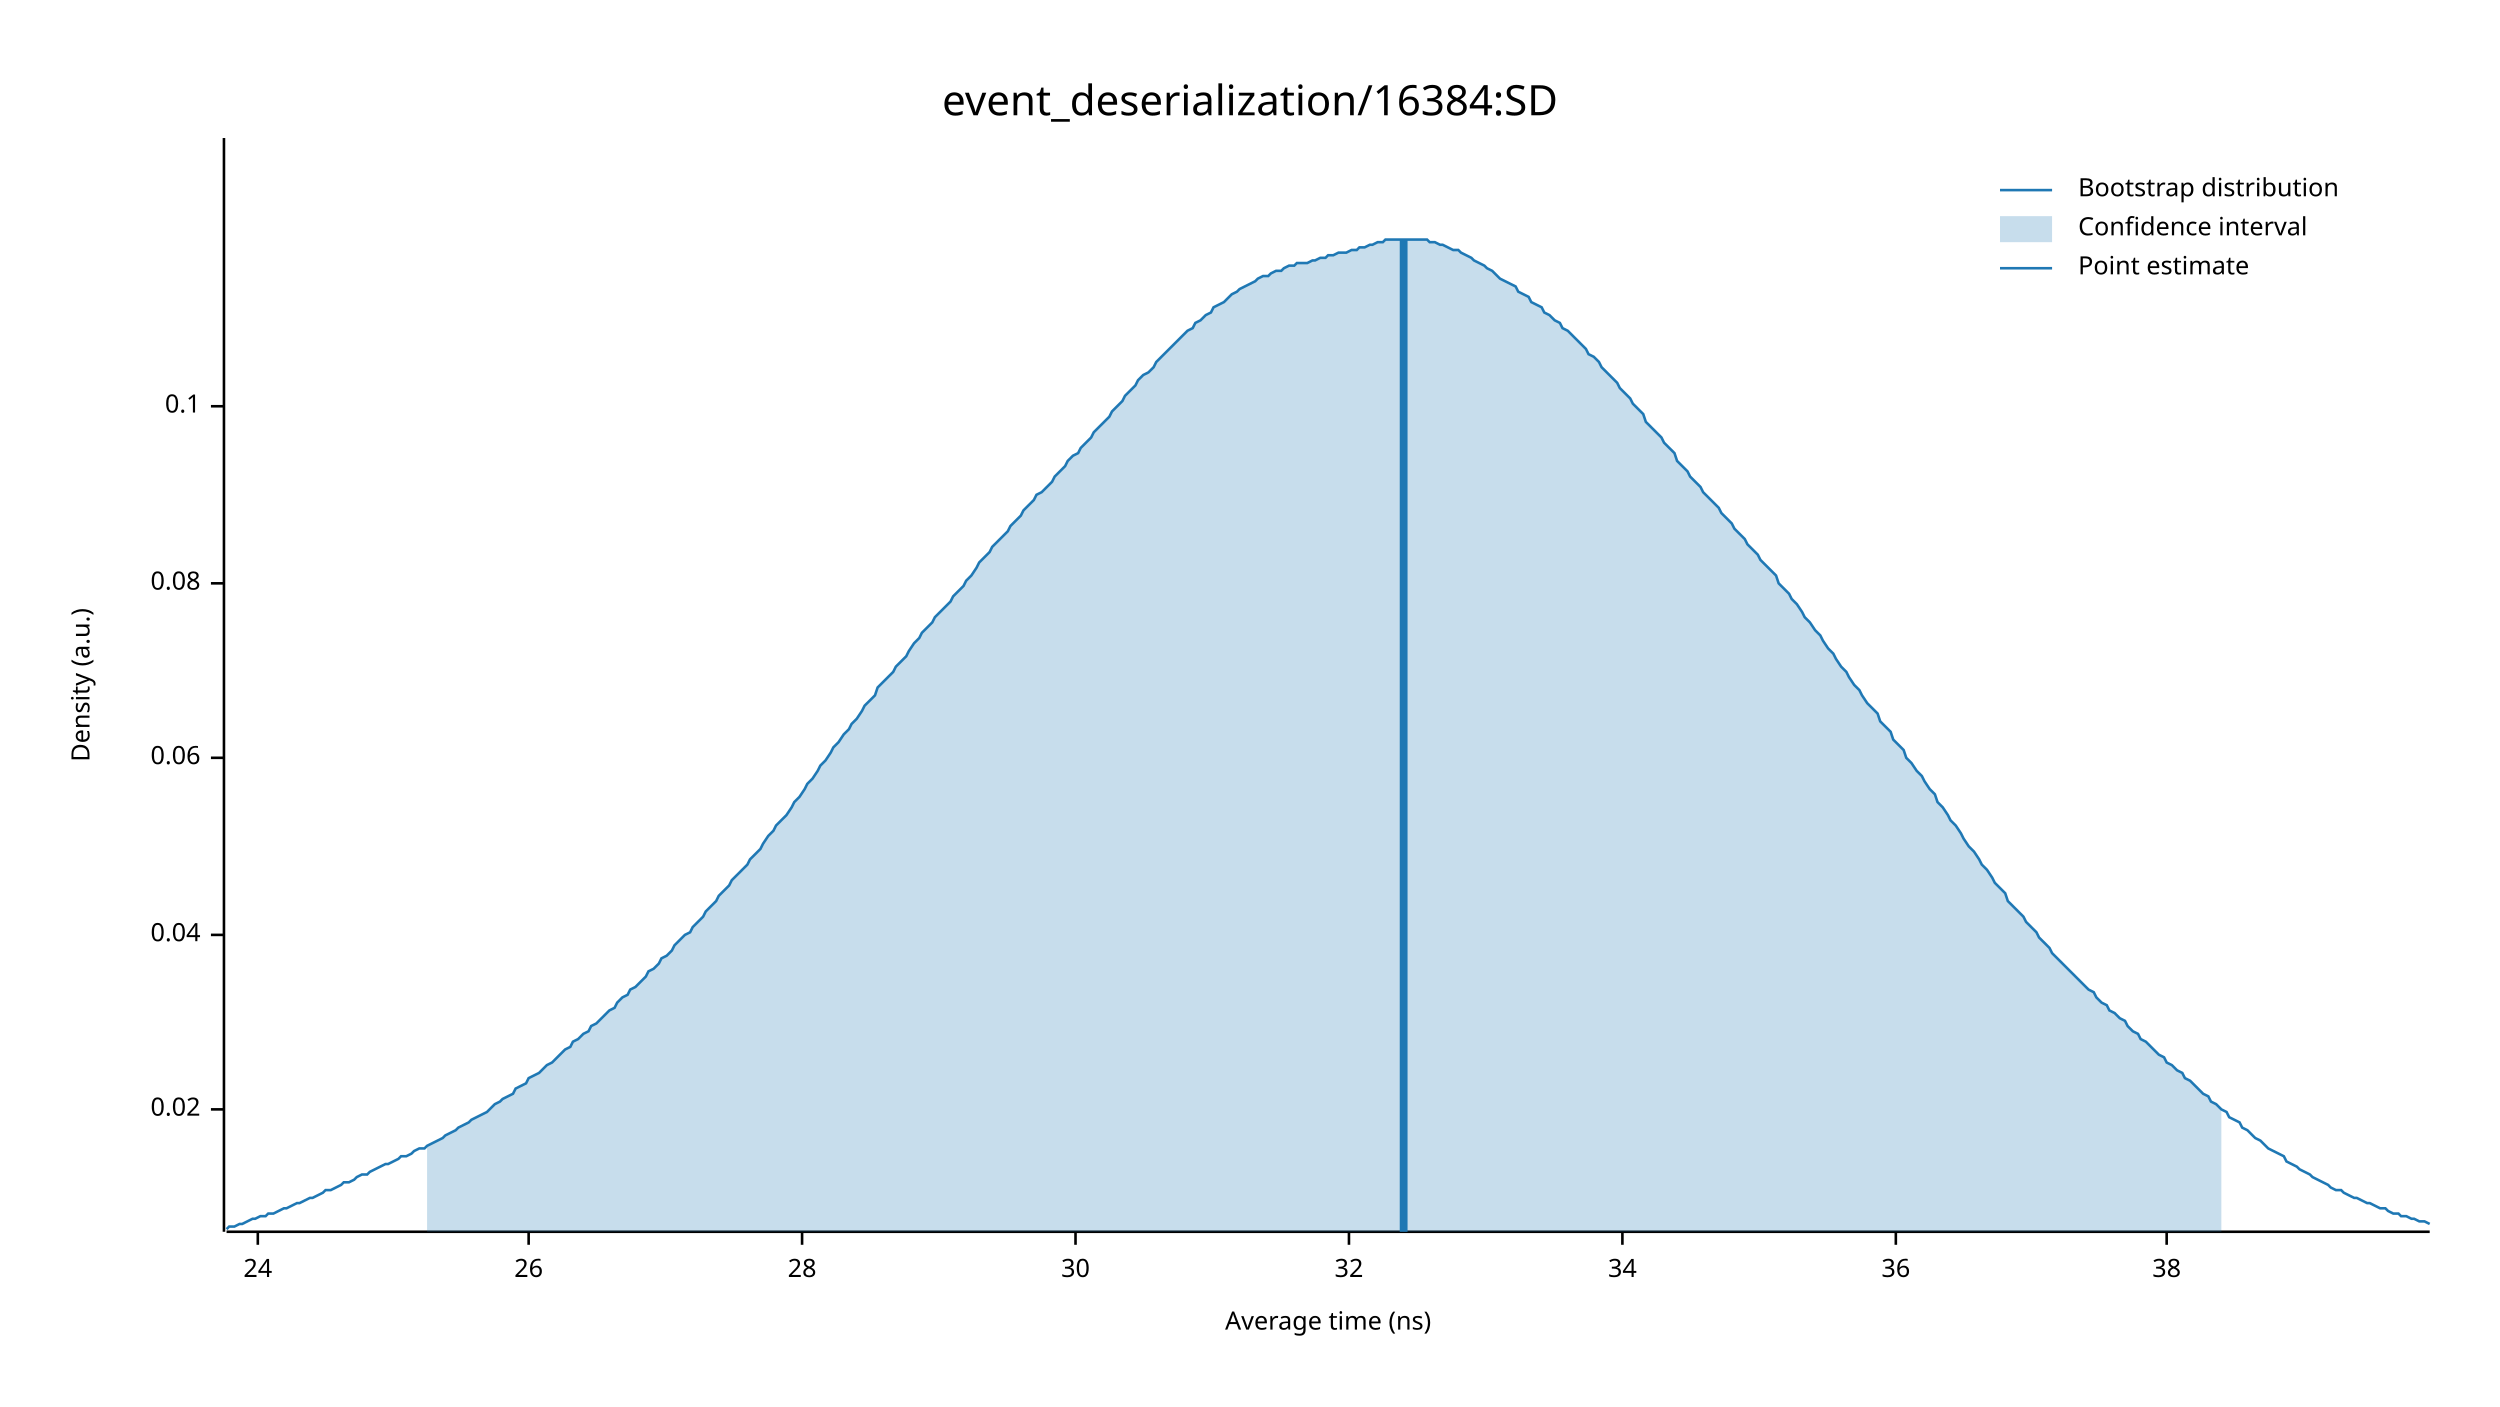
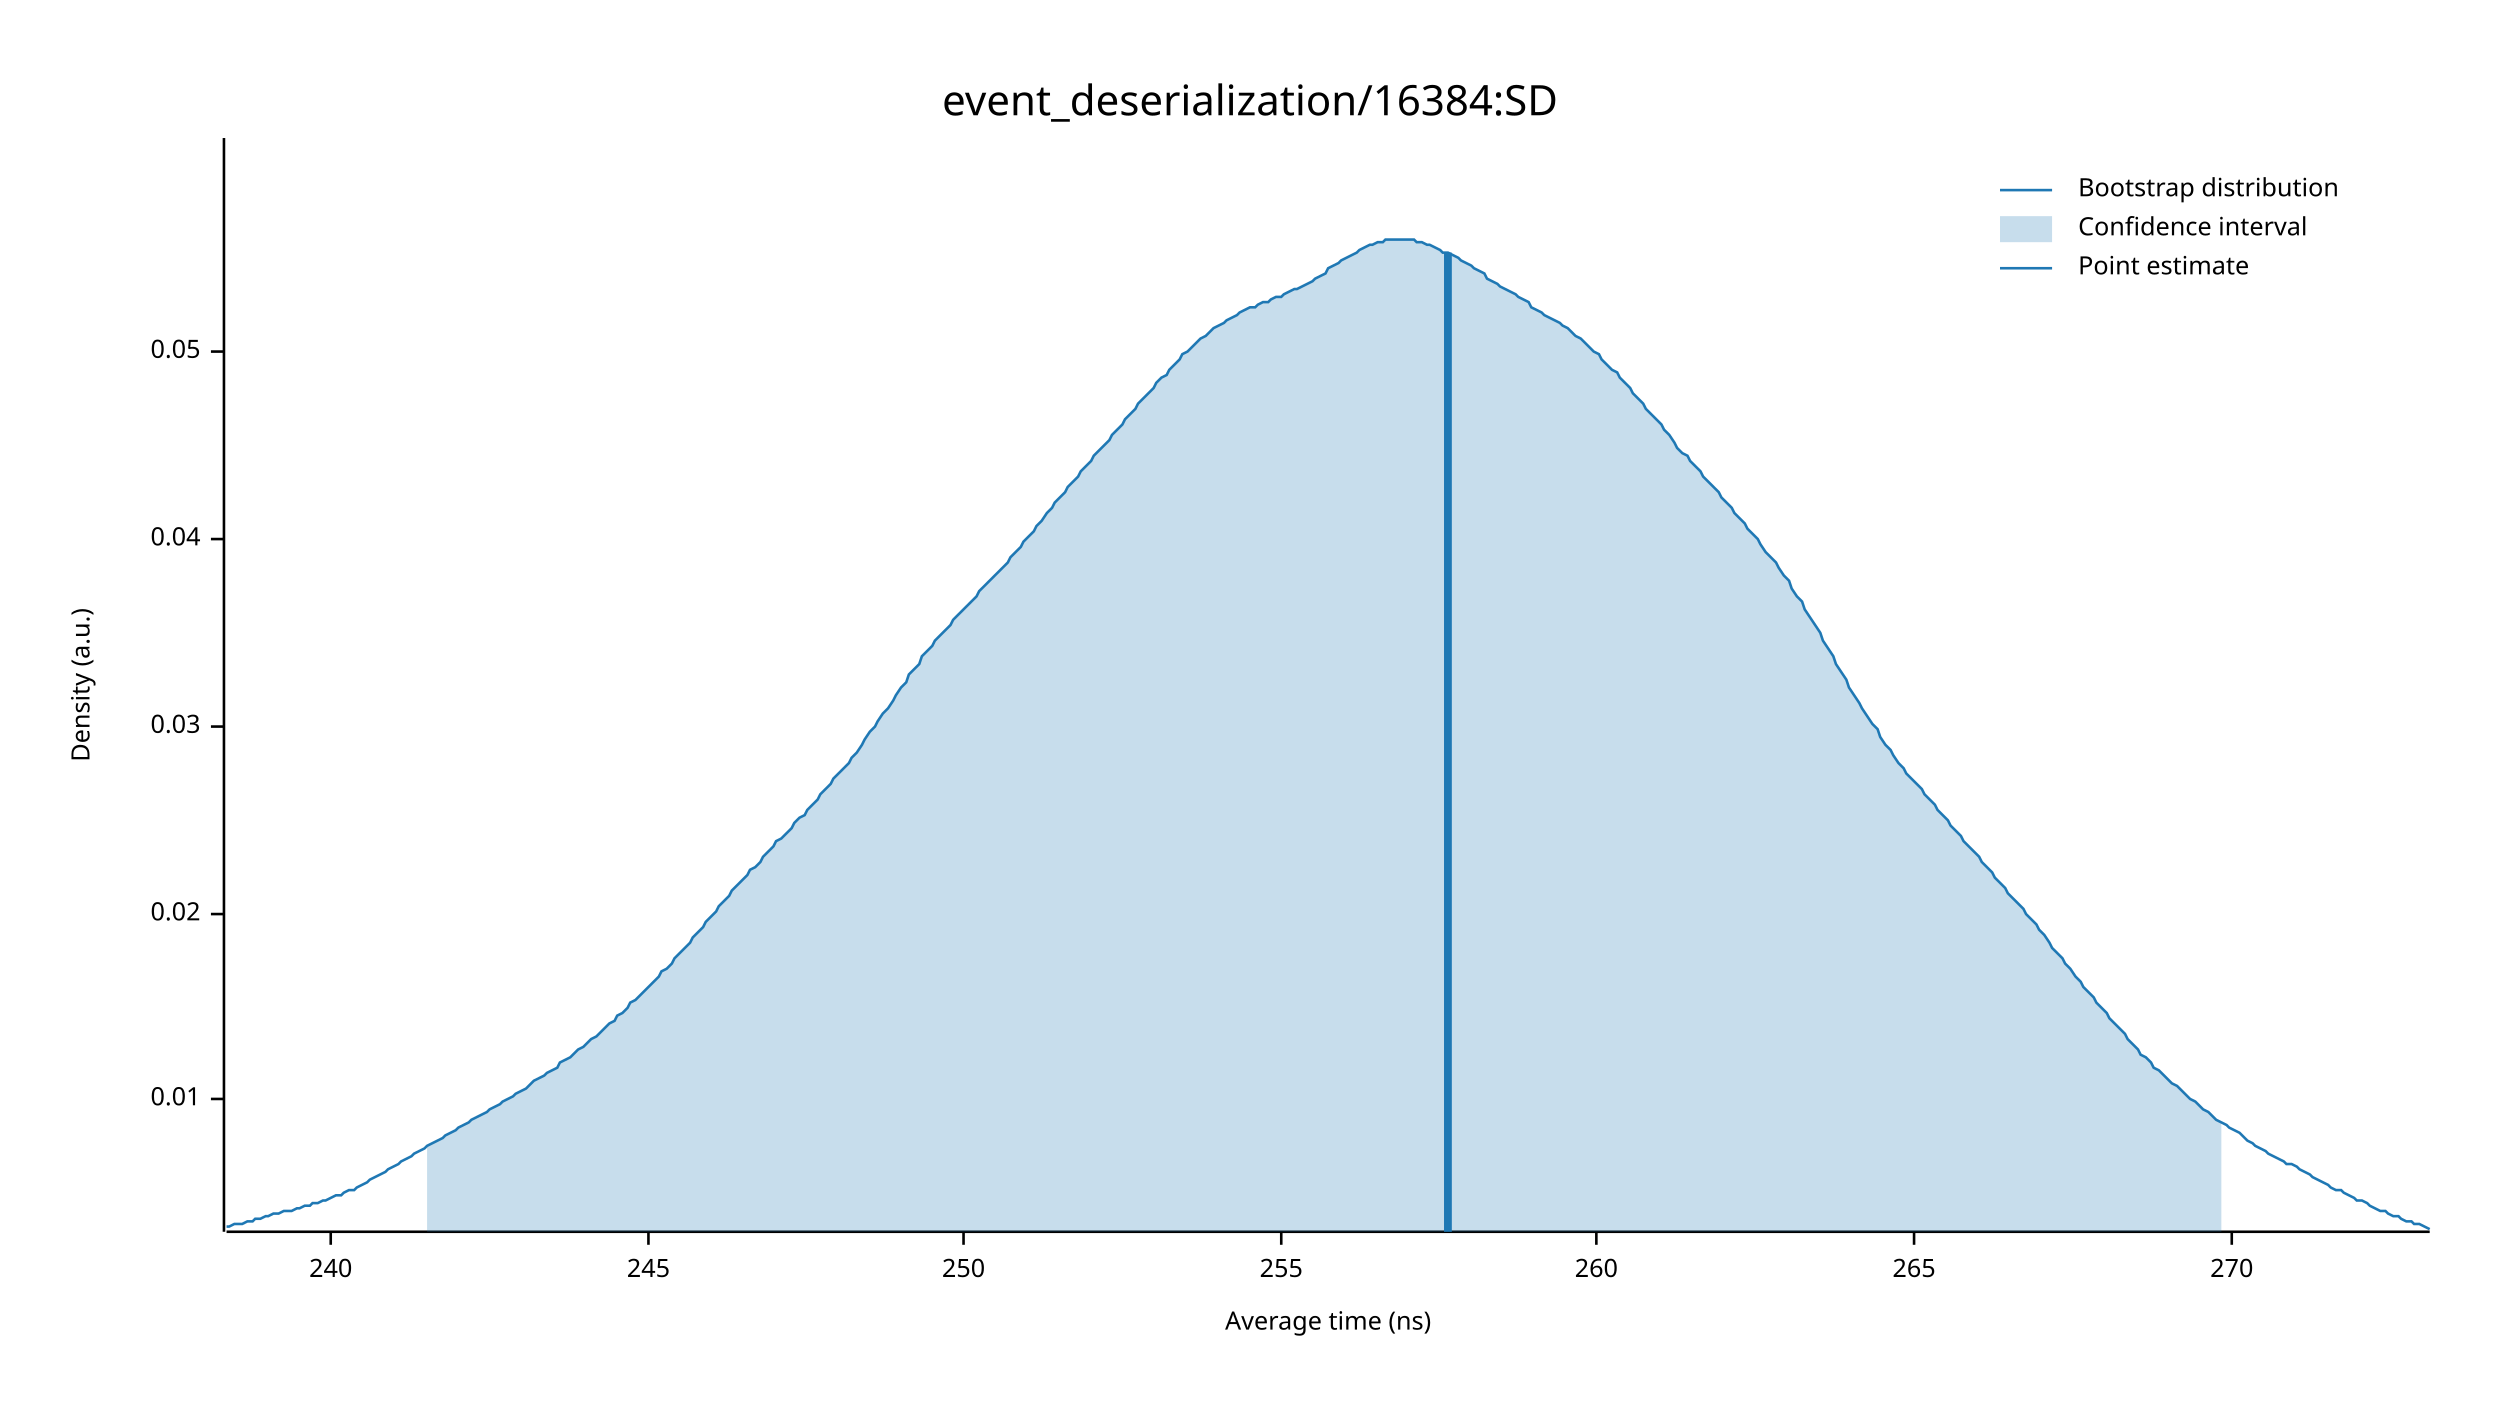
<svg xmlns="http://www.w3.org/2000/svg" width="960" height="540" viewBox="0 0 960 540">
  <text x="480" y="32" dy="0.76em" text-anchor="middle" font-family="sans-serif" font-size="16.129" opacity="1" fill="#000000">
event_deserialization/16384:SD
</text>
  <text x="27" y="263" dy="0.76em" text-anchor="middle" font-family="sans-serif" font-size="9.677" opacity="1" fill="#000000" transform="rotate(270, 27, 263)">
Density (a.u.)
</text>
  <text x="510" y="513" dy="-0.5ex" text-anchor="middle" font-family="sans-serif" font-size="9.677" opacity="1" fill="#000000">
Average time (ns)
</text>
  <polyline fill="none" opacity="1" stroke="#000000" stroke-width="1" points="86,53 86,473 " />
-   <text x="77" y="426" dy="0.5ex" text-anchor="end" font-family="sans-serif" font-size="9.677" opacity="1" fill="#000000">
+   <text x="77" y="422" dy="0.5ex" text-anchor="end" font-family="sans-serif" font-size="9.677" opacity="1" fill="#000000">
+ 0.01
+ </text>
+   <polyline fill="none" opacity="1" stroke="#000000" stroke-width="1" points="81,422 86,422 " />
+   <text x="77" y="351" dy="0.5ex" text-anchor="end" font-family="sans-serif" font-size="9.677" opacity="1" fill="#000000">
0.02
</text>
-   <polyline fill="none" opacity="1" stroke="#000000" stroke-width="1" points="81,426 86,426 " />
-   <text x="77" y="359" dy="0.5ex" text-anchor="end" font-family="sans-serif" font-size="9.677" opacity="1" fill="#000000">
+   <polyline fill="none" opacity="1" stroke="#000000" stroke-width="1" points="81,351 86,351 " />
+   <text x="77" y="279" dy="0.5ex" text-anchor="end" font-family="sans-serif" font-size="9.677" opacity="1" fill="#000000">
+ 0.03
+ </text>
+   <polyline fill="none" opacity="1" stroke="#000000" stroke-width="1" points="81,279 86,279 " />
+   <text x="77" y="207" dy="0.5ex" text-anchor="end" font-family="sans-serif" font-size="9.677" opacity="1" fill="#000000">
0.04
</text>
-   <polyline fill="none" opacity="1" stroke="#000000" stroke-width="1" points="81,359 86,359 " />
-   <text x="77" y="291" dy="0.5ex" text-anchor="end" font-family="sans-serif" font-size="9.677" opacity="1" fill="#000000">
- 0.06
+   <polyline fill="none" opacity="1" stroke="#000000" stroke-width="1" points="81,207 86,207 " />
+   <text x="77" y="135" dy="0.5ex" text-anchor="end" font-family="sans-serif" font-size="9.677" opacity="1" fill="#000000">
+ 0.05
</text>
-   <polyline fill="none" opacity="1" stroke="#000000" stroke-width="1" points="81,291 86,291 " />
-   <text x="77" y="224" dy="0.5ex" text-anchor="end" font-family="sans-serif" font-size="9.677" opacity="1" fill="#000000">
- 0.08
+   <polyline fill="none" opacity="1" stroke="#000000" stroke-width="1" points="81,135 86,135 " />
+   <polyline fill="none" opacity="1" stroke="#000000" stroke-width="1" points="87,473 933,473 " />
+   <text x="127" y="483" dy="0.76em" text-anchor="middle" font-family="sans-serif" font-size="9.677" opacity="1" fill="#000000">
+ 240
</text>
-   <polyline fill="none" opacity="1" stroke="#000000" stroke-width="1" points="81,224 86,224 " />
-   <text x="77" y="156" dy="0.5ex" text-anchor="end" font-family="sans-serif" font-size="9.677" opacity="1" fill="#000000">
- 0.1
+   <polyline fill="none" opacity="1" stroke="#000000" stroke-width="1" points="127,473 127,478 " />
+   <text x="249" y="483" dy="0.76em" text-anchor="middle" font-family="sans-serif" font-size="9.677" opacity="1" fill="#000000">
+ 245
</text>
-   <polyline fill="none" opacity="1" stroke="#000000" stroke-width="1" points="81,156 86,156 " />
-   <polyline fill="none" opacity="1" stroke="#000000" stroke-width="1" points="87,473 933,473 " />
-   <text x="99" y="483" dy="0.76em" text-anchor="middle" font-family="sans-serif" font-size="9.677" opacity="1" fill="#000000">
- 24
+   <polyline fill="none" opacity="1" stroke="#000000" stroke-width="1" points="249,473 249,478 " />
+   <text x="370" y="483" dy="0.76em" text-anchor="middle" font-family="sans-serif" font-size="9.677" opacity="1" fill="#000000">
+ 250
</text>
-   <polyline fill="none" opacity="1" stroke="#000000" stroke-width="1" points="99,473 99,478 " />
-   <text x="203" y="483" dy="0.76em" text-anchor="middle" font-family="sans-serif" font-size="9.677" opacity="1" fill="#000000">
- 26
+   <polyline fill="none" opacity="1" stroke="#000000" stroke-width="1" points="370,473 370,478 " />
+   <text x="492" y="483" dy="0.76em" text-anchor="middle" font-family="sans-serif" font-size="9.677" opacity="1" fill="#000000">
+ 255
</text>
-   <polyline fill="none" opacity="1" stroke="#000000" stroke-width="1" points="203,473 203,478 " />
-   <text x="308" y="483" dy="0.76em" text-anchor="middle" font-family="sans-serif" font-size="9.677" opacity="1" fill="#000000">
- 28
+   <polyline fill="none" opacity="1" stroke="#000000" stroke-width="1" points="492,473 492,478 " />
+   <text x="613" y="483" dy="0.76em" text-anchor="middle" font-family="sans-serif" font-size="9.677" opacity="1" fill="#000000">
+ 260
</text>
-   <polyline fill="none" opacity="1" stroke="#000000" stroke-width="1" points="308,473 308,478 " />
-   <text x="413" y="483" dy="0.76em" text-anchor="middle" font-family="sans-serif" font-size="9.677" opacity="1" fill="#000000">
- 30
+   <polyline fill="none" opacity="1" stroke="#000000" stroke-width="1" points="613,473 613,478 " />
+   <text x="735" y="483" dy="0.76em" text-anchor="middle" font-family="sans-serif" font-size="9.677" opacity="1" fill="#000000">
+ 265
</text>
-   <polyline fill="none" opacity="1" stroke="#000000" stroke-width="1" points="413,473 413,478 " />
-   <text x="518" y="483" dy="0.76em" text-anchor="middle" font-family="sans-serif" font-size="9.677" opacity="1" fill="#000000">
- 32
+   <polyline fill="none" opacity="1" stroke="#000000" stroke-width="1" points="735,473 735,478 " />
+   <text x="857" y="483" dy="0.76em" text-anchor="middle" font-family="sans-serif" font-size="9.677" opacity="1" fill="#000000">
+ 270
</text>
-   <polyline fill="none" opacity="1" stroke="#000000" stroke-width="1" points="518,473 518,478 " />
-   <text x="623" y="483" dy="0.76em" text-anchor="middle" font-family="sans-serif" font-size="9.677" opacity="1" fill="#000000">
- 34
- </text>
-   <polyline fill="none" opacity="1" stroke="#000000" stroke-width="1" points="623,473 623,478 " />
-   <text x="728" y="483" dy="0.76em" text-anchor="middle" font-family="sans-serif" font-size="9.677" opacity="1" fill="#000000">
- 36
- </text>
-   <polyline fill="none" opacity="1" stroke="#000000" stroke-width="1" points="728,473 728,478 " />
-   <text x="832" y="483" dy="0.76em" text-anchor="middle" font-family="sans-serif" font-size="9.677" opacity="1" fill="#000000">
- 38
- </text>
-   <polyline fill="none" opacity="1" stroke="#000000" stroke-width="1" points="832,473 832,478 " />
-   <polyline fill="none" opacity="1" stroke="#1F78B4" stroke-width="1" points="87,472 88,471 90,471 92,470 93,470 95,469 97,468 98,468 100,467 102,467 103,466 105,466 107,465 109,464 110,464 112,463 114,462 115,462 117,461 119,460 120,460 122,459 124,458 125,457 127,457 129,456 131,455 132,454 134,454 136,453 137,452 139,451 141,451 142,450 144,449 146,448 148,447 149,447 151,446 153,445 154,444 156,444 158,443 159,442 161,441 163,441 164,440 166,439 168,438 170,437 171,436 173,435 175,434 176,433 178,432 180,431 181,430 183,429 185,428 187,427 188,426 190,424 192,423 193,422 195,421 197,420 198,418 200,417 202,416 203,414 205,413 207,412 209,410 210,409 212,408 214,406 215,405 217,403 219,402 220,400 222,399 224,397 226,396 227,394 229,393 231,391 232,390 234,388 236,387 237,385 239,383 241,382 242,380 244,379 246,377 248,375 249,373 251,372 253,370 254,368 256,367 258,365 259,363 261,361 263,359 265,358 266,356 268,354 270,352 271,350 273,348 275,346 276,344 278,342 280,340 281,338 283,336 285,334 287,332 288,330 290,328 292,326 293,324 295,321 297,319 298,317 300,315 302,313 304,310 305,308 307,306 309,303 310,301 312,299 314,296 315,294 317,292 319,289 320,287 322,285 324,282 326,280 327,278 329,276 331,273 332,271 334,269 336,267 337,264 339,262 341,260 343,258 344,256 346,254 348,252 349,250 351,247 353,245 354,243 356,241 358,239 359,237 361,235 363,233 365,231 366,229 368,227 370,225 371,223 373,221 375,218 376,216 378,214 380,212 381,210 383,208 385,206 387,204 388,202 390,200 392,198 393,196 395,194 397,192 398,190 400,189 402,187 404,185 405,183 407,181 409,179 410,177 412,175 414,174 415,172 417,170 419,168 420,166 422,164 424,162 426,160 427,158 429,156 431,154 432,152 434,150 436,148 437,146 439,144 441,143 443,141 444,139 446,137 448,135 449,134 451,132 453,130 454,129 456,127 458,126 459,124 461,123 463,121 465,120 466,118 468,117 470,116 471,115 473,113 475,112 476,111 478,110 480,109 482,108 483,107 485,106 487,106 488,105 490,104 492,104 493,103 495,102 497,102 498,101 500,101 502,101 504,100 505,100 507,99 509,99 510,98 512,98 514,97 515,97 517,97 519,96 521,96 522,95 524,95 526,94 527,94 529,93 531,93 532,92 534,92 536,92 537,92 539,92 541,92 543,92 544,92 546,92 548,92 549,93 551,93 553,94 554,94 556,95 558,96 560,96 561,97 563,98 565,99 566,100 568,101 570,102 571,103 573,104 575,106 576,107 578,108 580,109 582,110 583,112 585,113 587,114 588,116 590,117 592,118 593,120 595,121 597,123 599,124 600,126 602,127 604,129 605,130 607,132 609,134 610,136 612,137 614,139 615,141 617,143 619,145 621,147 622,149 624,151 626,153 627,155 629,157 631,159 632,162 634,164 636,166 638,168 639,170 641,172 643,174 644,177 646,179 648,181 649,183 651,185 653,187 654,189 656,191 658,193 660,195 661,197 663,199 665,201 666,203 668,205 670,207 671,209 673,211 675,213 676,215 678,217 680,219 682,221 683,224 685,226 687,228 688,230 690,232 692,235 693,237 695,239 697,242 699,244 700,246 702,249 704,251 705,253 707,256 709,258 710,260 712,263 714,265 715,267 717,270 719,272 721,274 722,277 724,279 726,281 727,284 729,286 731,288 732,291 734,293 736,296 738,298 739,300 741,303 743,305 744,308 746,310 748,313 749,315 751,317 753,320 754,322 756,325 758,327 760,330 761,332 763,334 765,337 766,339 768,341 770,343 771,346 773,348 775,350 777,352 778,354 780,356 782,358 783,360 785,362 787,364 788,366 790,368 792,370 793,371 795,373 797,375 799,377 800,378 802,380 804,381 805,383 807,385 809,386 810,388 812,389 814,391 816,392 817,394 819,396 821,397 822,399 824,400 826,402 827,403 829,405 831,406 832,408 834,409 836,411 838,412 839,414 841,415 843,417 844,418 846,420 848,421 849,423 851,424 853,426 855,427 856,429 858,430 860,431 861,433 863,434 865,436 866,437 868,438 870,440 871,441 873,442 875,443 877,444 878,446 880,447 882,448 883,449 885,450 887,451 888,452 890,453 892,454 894,455 895,456 897,457 899,457 900,458 902,459 904,460 905,460 907,461 909,462 910,462 912,463 914,464 916,464 917,465 919,466 921,466 922,467 924,467 926,468 927,468 929,469 931,469 933,470 " />
-   <polygon opacity="0.25" fill="#1F78B4" points="164,440 166,439 168,438 170,437 171,436 173,435 175,434 176,433 178,432 180,431 181,430 183,429 185,428 187,427 188,426 190,424 192,423 193,422 195,421 197,420 198,418 200,417 202,416 203,414 205,413 207,412 209,410 210,409 212,408 214,406 215,405 217,403 219,402 220,400 222,399 224,397 226,396 227,394 229,393 231,391 232,390 234,388 236,387 237,385 239,383 241,382 242,380 244,379 246,377 248,375 249,373 251,372 253,370 254,368 256,367 258,365 259,363 261,361 263,359 265,358 266,356 268,354 270,352 271,350 273,348 275,346 276,344 278,342 280,340 281,338 283,336 285,334 287,332 288,330 290,328 292,326 293,324 295,321 297,319 298,317 300,315 302,313 304,310 305,308 307,306 309,303 310,301 312,299 314,296 315,294 317,292 319,289 320,287 322,285 324,282 326,280 327,278 329,276 331,273 332,271 334,269 336,267 337,264 339,262 341,260 343,258 344,256 346,254 348,252 349,250 351,247 353,245 354,243 356,241 358,239 359,237 361,235 363,233 365,231 366,229 368,227 370,225 371,223 373,221 375,218 376,216 378,214 380,212 381,210 383,208 385,206 387,204 388,202 390,200 392,198 393,196 395,194 397,192 398,190 400,189 402,187 404,185 405,183 407,181 409,179 410,177 412,175 414,174 415,172 417,170 419,168 420,166 422,164 424,162 426,160 427,158 429,156 431,154 432,152 434,150 436,148 437,146 439,144 441,143 443,141 444,139 446,137 448,135 449,134 451,132 453,130 454,129 456,127 458,126 459,124 461,123 463,121 465,120 466,118 468,117 470,116 471,115 473,113 475,112 476,111 478,110 480,109 482,108 483,107 485,106 487,106 488,105 490,104 492,104 493,103 495,102 497,102 498,101 500,101 502,101 504,100 505,100 507,99 509,99 510,98 512,98 514,97 515,97 517,97 519,96 521,96 522,95 524,95 526,94 527,94 529,93 531,93 532,92 534,92 536,92 537,92 539,92 541,92 543,92 544,92 546,92 548,92 549,93 551,93 553,94 554,94 556,95 558,96 560,96 561,97 563,98 565,99 566,100 568,101 570,102 571,103 573,104 575,106 576,107 578,108 580,109 582,110 583,112 585,113 587,114 588,116 590,117 592,118 593,120 595,121 597,123 599,124 600,126 602,127 604,129 605,130 607,132 609,134 610,136 612,137 614,139 615,141 617,143 619,145 621,147 622,149 624,151 626,153 627,155 629,157 631,159 632,162 634,164 636,166 638,168 639,170 641,172 643,174 644,177 646,179 648,181 649,183 651,185 653,187 654,189 656,191 658,193 660,195 661,197 663,199 665,201 666,203 668,205 670,207 671,209 673,211 675,213 676,215 678,217 680,219 682,221 683,224 685,226 687,228 688,230 690,232 692,235 693,237 695,239 697,242 699,244 700,246 702,249 704,251 705,253 707,256 709,258 710,260 712,263 714,265 715,267 717,270 719,272 721,274 722,277 724,279 726,281 727,284 729,286 731,288 732,291 734,293 736,296 738,298 739,300 741,303 743,305 744,308 746,310 748,313 749,315 751,317 753,320 754,322 756,325 758,327 760,330 761,332 763,334 765,337 766,339 768,341 770,343 771,346 773,348 775,350 777,352 778,354 780,356 782,358 783,360 785,362 787,364 788,366 790,368 792,370 793,371 795,373 797,375 799,377 800,378 802,380 804,381 805,383 807,385 809,386 810,388 812,389 814,391 816,392 817,394 819,396 821,397 822,399 824,400 826,402 827,403 829,405 831,406 832,408 834,409 836,411 838,412 839,414 841,415 843,417 844,418 846,420 848,421 849,423 851,424 853,426 853,473 164,473 " />
-   <polyline fill="none" opacity="1" stroke="#1F78B4" stroke-width="3" points="539,473 539,92 " />
+   <polyline fill="none" opacity="1" stroke="#000000" stroke-width="1" points="857,473 857,478 " />
+   <polyline fill="none" opacity="1" stroke="#1F78B4" stroke-width="1" points="87,471 88,471 90,470 92,470 93,470 95,469 97,469 98,468 100,468 102,467 103,467 105,466 107,466 109,465 110,465 112,465 114,464 115,464 117,463 119,463 120,462 122,462 124,461 125,461 127,460 129,459 131,459 132,458 134,457 136,457 137,456 139,455 141,454 142,453 144,452 146,451 148,450 149,449 151,448 153,447 154,446 156,445 158,444 159,443 161,442 163,441 164,440 166,439 168,438 170,437 171,436 173,435 175,434 176,433 178,432 180,431 181,430 183,429 185,428 187,427 188,426 190,425 192,424 193,423 195,422 197,421 198,420 200,419 202,418 203,417 205,415 207,414 209,413 210,412 212,411 214,410 215,408 217,407 219,406 220,405 222,403 224,402 226,400 227,399 229,398 231,396 232,395 234,393 236,392 237,390 239,389 241,387 242,385 244,384 246,382 248,380 249,379 251,377 253,375 254,373 256,372 258,370 259,368 261,366 263,364 265,362 266,360 268,358 270,356 271,354 273,352 275,350 276,348 278,346 280,344 281,342 283,340 285,338 287,336 288,334 290,333 292,331 293,329 295,327 297,325 298,323 300,322 302,320 304,318 305,316 307,314 309,313 310,311 312,309 314,307 315,305 317,303 319,301 320,299 322,297 324,295 326,293 327,291 329,289 331,286 332,284 334,281 336,279 337,277 339,274 341,272 343,269 344,267 346,264 348,262 349,259 351,257 353,255 354,252 356,250 358,248 359,246 361,244 363,242 365,240 366,238 368,236 370,234 371,233 373,231 375,229 376,227 378,225 380,223 381,222 383,220 385,218 387,216 388,214 390,212 392,210 393,208 395,206 397,204 398,202 400,200 402,197 404,195 405,193 407,191 409,189 410,187 412,185 414,183 415,181 417,179 419,177 420,175 422,173 424,171 426,169 427,167 429,165 431,163 432,161 434,159 436,157 437,155 439,153 441,151 443,149 444,147 446,145 448,144 449,142 451,140 453,138 454,136 456,135 458,133 459,132 461,130 463,129 465,127 466,126 468,125 470,124 471,123 473,122 475,121 476,120 478,119 480,118 482,118 483,117 485,116 487,116 488,115 490,114 492,114 493,113 495,112 497,111 498,111 500,110 502,109 504,108 505,107 507,106 509,105 510,103 512,102 514,101 515,100 517,99 519,98 521,97 522,96 524,95 526,94 527,94 529,93 531,93 532,92 534,92 536,92 537,92 539,92 541,92 543,92 544,93 546,93 548,94 549,94 551,95 553,96 554,97 556,97 558,98 560,99 561,100 563,101 565,102 566,103 568,104 570,105 571,107 573,108 575,109 576,110 578,111 580,112 582,113 583,114 585,115 587,116 588,118 590,119 592,120 593,121 595,122 597,123 599,124 600,125 602,126 604,128 605,129 607,130 609,132 610,133 612,135 614,136 615,138 617,140 619,142 621,143 622,145 624,147 626,149 627,151 629,153 631,155 632,157 634,159 636,161 638,163 639,165 641,167 643,170 644,172 646,174 648,175 649,177 651,179 653,181 654,183 656,185 658,187 660,189 661,191 663,193 665,195 666,197 668,199 670,201 671,203 673,205 675,207 676,209 678,212 680,214 682,216 683,218 685,221 687,223 688,226 690,229 692,231 693,234 695,237 697,240 699,243 700,246 702,249 704,252 705,255 707,258 709,261 710,264 712,267 714,270 715,272 717,275 719,278 721,280 722,283 724,286 726,288 727,290 729,293 731,295 732,297 734,299 736,301 738,303 739,305 741,307 743,309 744,311 746,313 748,315 749,317 751,319 753,321 754,323 756,325 758,327 760,329 761,331 763,333 765,335 766,337 768,339 770,341 771,343 773,345 775,347 777,349 778,351 780,353 782,355 783,357 785,359 787,362 788,364 790,366 792,368 793,370 795,372 797,375 799,377 800,379 802,381 804,383 805,385 807,387 809,389 810,391 812,393 814,395 816,397 817,399 819,401 821,403 822,405 824,406 826,408 827,410 829,411 831,413 832,414 834,416 836,417 838,419 839,420 841,422 843,423 844,424 846,426 848,427 849,428 851,430 853,431 855,432 856,433 858,434 860,435 861,436 863,438 865,439 866,440 868,441 870,442 871,443 873,444 875,445 877,446 878,447 880,447 882,448 883,449 885,450 887,451 888,452 890,453 892,454 894,455 895,456 897,457 899,457 900,458 902,459 904,460 905,461 907,461 909,462 910,463 912,464 914,465 916,465 917,466 919,467 921,467 922,468 924,469 926,469 927,470 929,470 931,471 933,472 " />
+   <polygon opacity="0.25" fill="#1F78B4" points="164,440 166,439 168,438 170,437 171,436 173,435 175,434 176,433 178,432 180,431 181,430 183,429 185,428 187,427 188,426 190,425 192,424 193,423 195,422 197,421 198,420 200,419 202,418 203,417 205,415 207,414 209,413 210,412 212,411 214,410 215,408 217,407 219,406 220,405 222,403 224,402 226,400 227,399 229,398 231,396 232,395 234,393 236,392 237,390 239,389 241,387 242,385 244,384 246,382 248,380 249,379 251,377 253,375 254,373 256,372 258,370 259,368 261,366 263,364 265,362 266,360 268,358 270,356 271,354 273,352 275,350 276,348 278,346 280,344 281,342 283,340 285,338 287,336 288,334 290,333 292,331 293,329 295,327 297,325 298,323 300,322 302,320 304,318 305,316 307,314 309,313 310,311 312,309 314,307 315,305 317,303 319,301 320,299 322,297 324,295 326,293 327,291 329,289 331,286 332,284 334,281 336,279 337,277 339,274 341,272 343,269 344,267 346,264 348,262 349,259 351,257 353,255 354,252 356,250 358,248 359,246 361,244 363,242 365,240 366,238 368,236 370,234 371,233 373,231 375,229 376,227 378,225 380,223 381,222 383,220 385,218 387,216 388,214 390,212 392,210 393,208 395,206 397,204 398,202 400,200 402,197 404,195 405,193 407,191 409,189 410,187 412,185 414,183 415,181 417,179 419,177 420,175 422,173 424,171 426,169 427,167 429,165 431,163 432,161 434,159 436,157 437,155 439,153 441,151 443,149 444,147 446,145 448,144 449,142 451,140 453,138 454,136 456,135 458,133 459,132 461,130 463,129 465,127 466,126 468,125 470,124 471,123 473,122 475,121 476,120 478,119 480,118 482,118 483,117 485,116 487,116 488,115 490,114 492,114 493,113 495,112 497,111 498,111 500,110 502,109 504,108 505,107 507,106 509,105 510,103 512,102 514,101 515,100 517,99 519,98 521,97 522,96 524,95 526,94 527,94 529,93 531,93 532,92 534,92 536,92 537,92 539,92 541,92 543,92 544,93 546,93 548,94 549,94 551,95 553,96 554,97 556,97 558,98 560,99 561,100 563,101 565,102 566,103 568,104 570,105 571,107 573,108 575,109 576,110 578,111 580,112 582,113 583,114 585,115 587,116 588,118 590,119 592,120 593,121 595,122 597,123 599,124 600,125 602,126 604,128 605,129 607,130 609,132 610,133 612,135 614,136 615,138 617,140 619,142 621,143 622,145 624,147 626,149 627,151 629,153 631,155 632,157 634,159 636,161 638,163 639,165 641,167 643,170 644,172 646,174 648,175 649,177 651,179 653,181 654,183 656,185 658,187 660,189 661,191 663,193 665,195 666,197 668,199 670,201 671,203 673,205 675,207 676,209 678,212 680,214 682,216 683,218 685,221 687,223 688,226 690,229 692,231 693,234 695,237 697,240 699,243 700,246 702,249 704,252 705,255 707,258 709,261 710,264 712,267 714,270 715,272 717,275 719,278 721,280 722,283 724,286 726,288 727,290 729,293 731,295 732,297 734,299 736,301 738,303 739,305 741,307 743,309 744,311 746,313 748,315 749,317 751,319 753,321 754,323 756,325 758,327 760,329 761,331 763,333 765,335 766,337 768,339 770,341 771,343 773,345 775,347 777,349 778,351 780,353 782,355 783,357 785,359 787,362 788,364 790,366 792,368 793,370 795,372 797,375 799,377 800,379 802,381 804,383 805,385 807,387 809,389 810,391 812,393 814,395 816,397 817,399 819,401 821,403 822,405 824,406 826,408 827,410 829,411 831,413 832,414 834,416 836,417 838,419 839,420 841,422 843,423 844,424 846,426 848,427 849,428 851,430 853,431 853,473 164,473 " />
+   <polyline fill="none" opacity="1" stroke="#1F78B4" stroke-width="3" points="556,473 556,97 " />
  <text x="798" y="68" dy="0.76em" text-anchor="start" font-family="sans-serif" font-size="9.677" opacity="1" fill="#000000">
Bootstrap distribution
</text>
  <text x="798" y="83" dy="0.76em" text-anchor="start" font-family="sans-serif" font-size="9.677" opacity="1" fill="#000000">
Confidence interval
</text>
  <text x="798" y="98" dy="0.76em" text-anchor="start" font-family="sans-serif" font-size="9.677" opacity="1" fill="#000000">
Point estimate
</text>
  <polyline fill="none" opacity="1" stroke="#1F78B4" stroke-width="1" points="768,73 788,73 " />
  <rect x="768" y="83" width="20" height="10" opacity="0.25" fill="#1F78B4" stroke="none" />
  <polyline fill="none" opacity="1" stroke="#1F78B4" stroke-width="1" points="768,103 788,103 " />
</svg>
